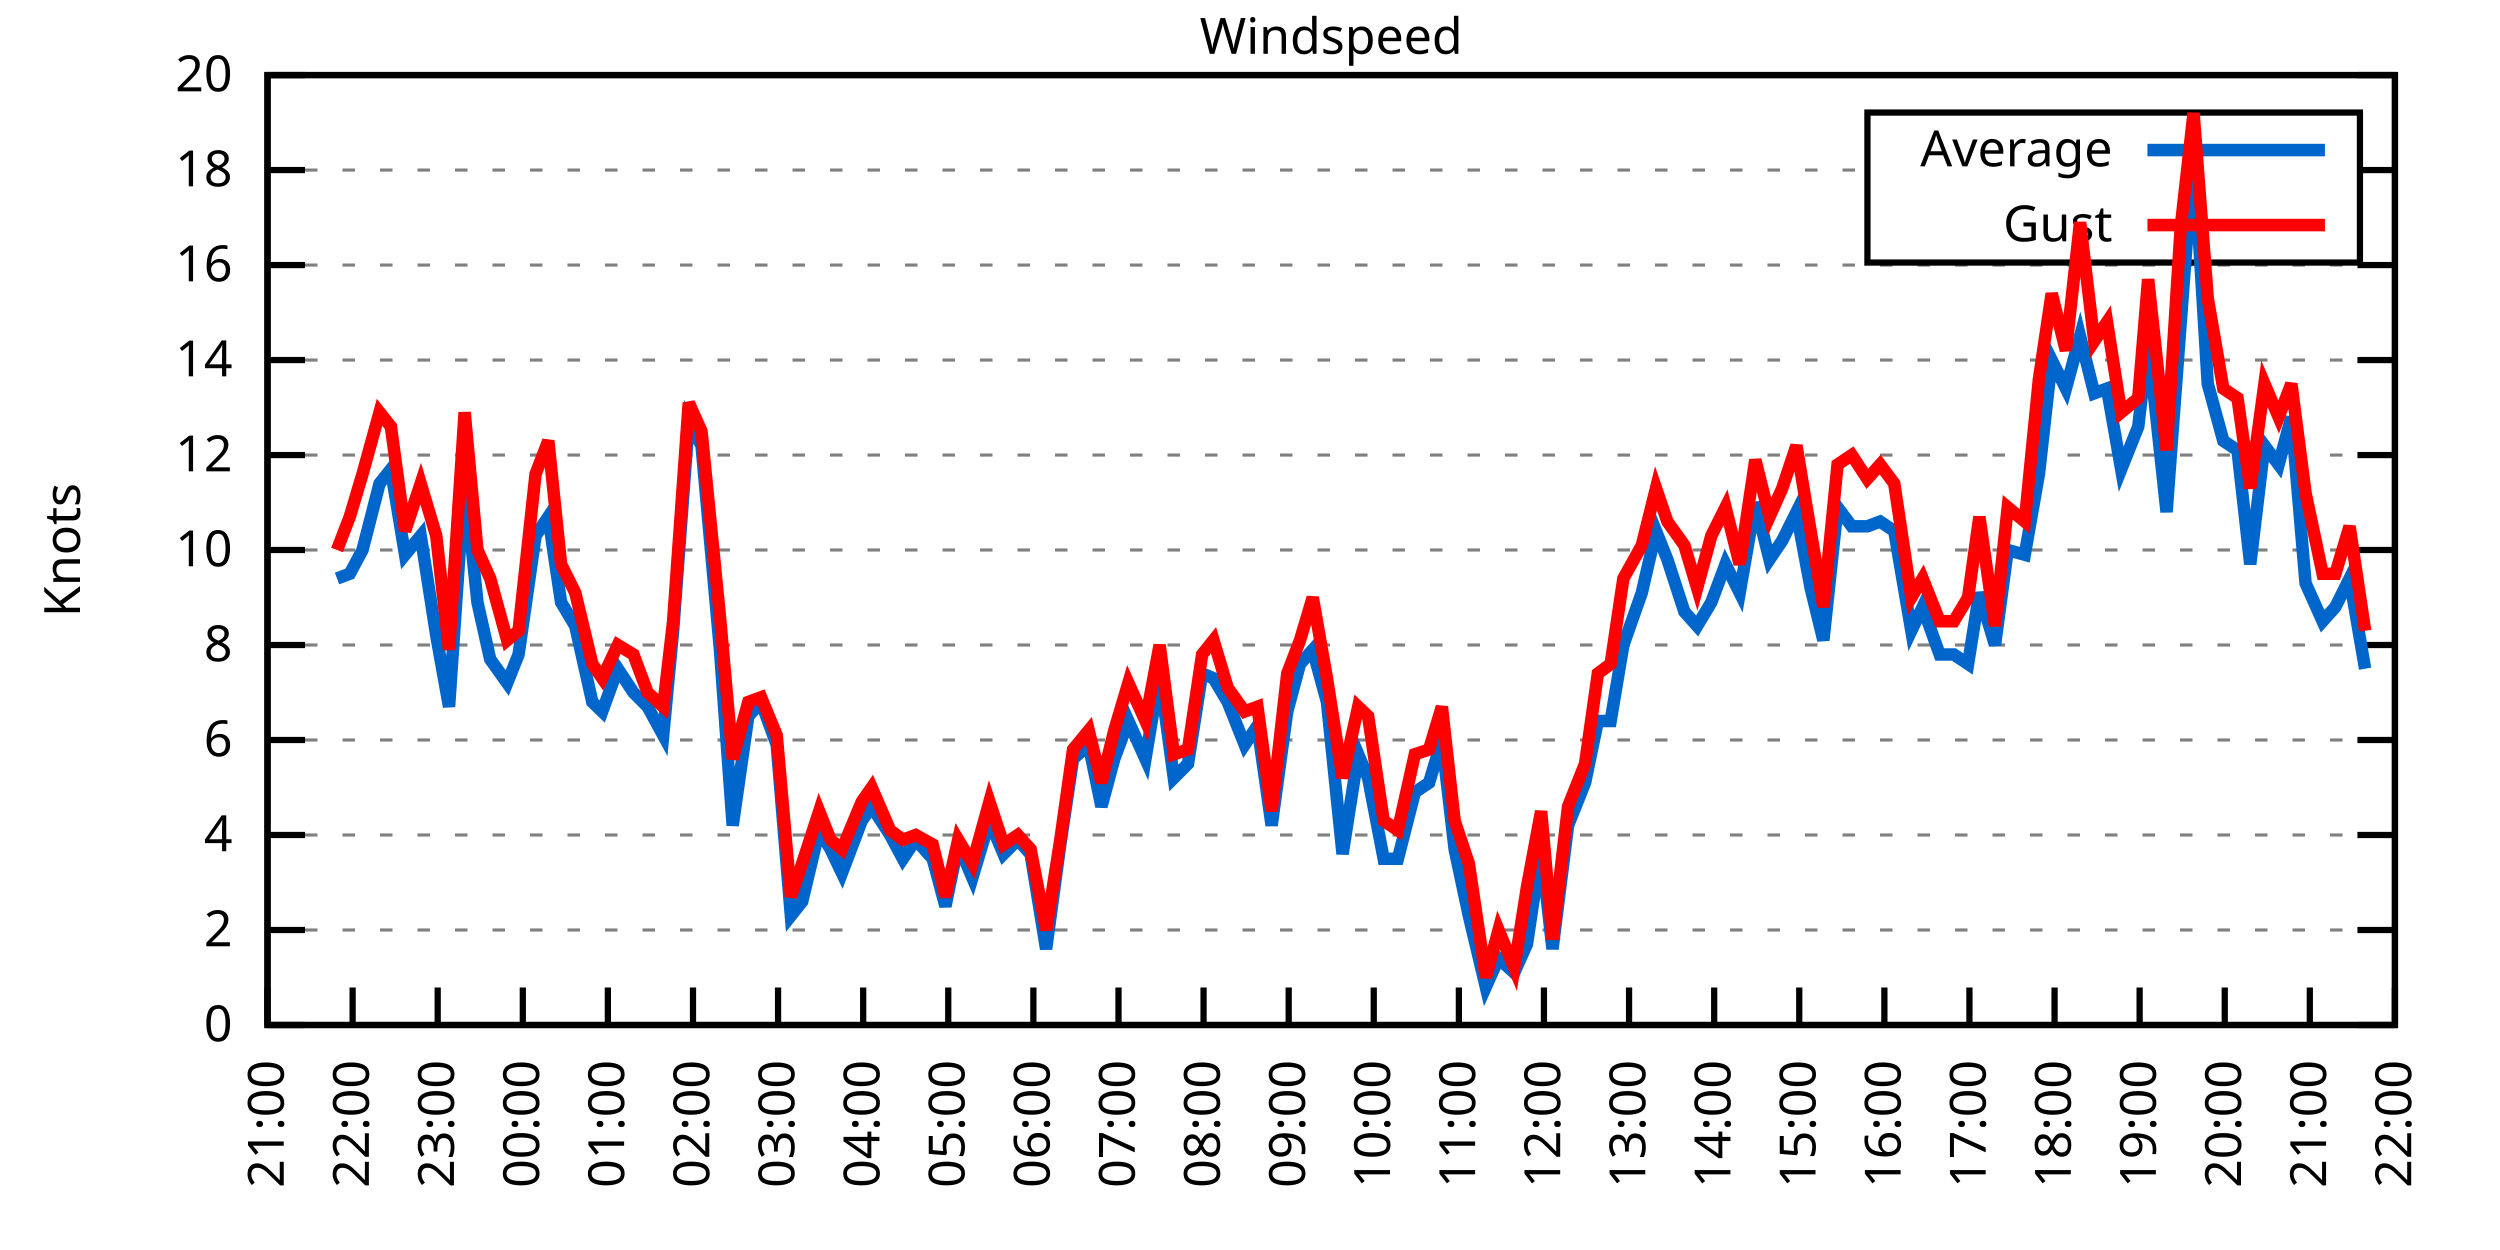
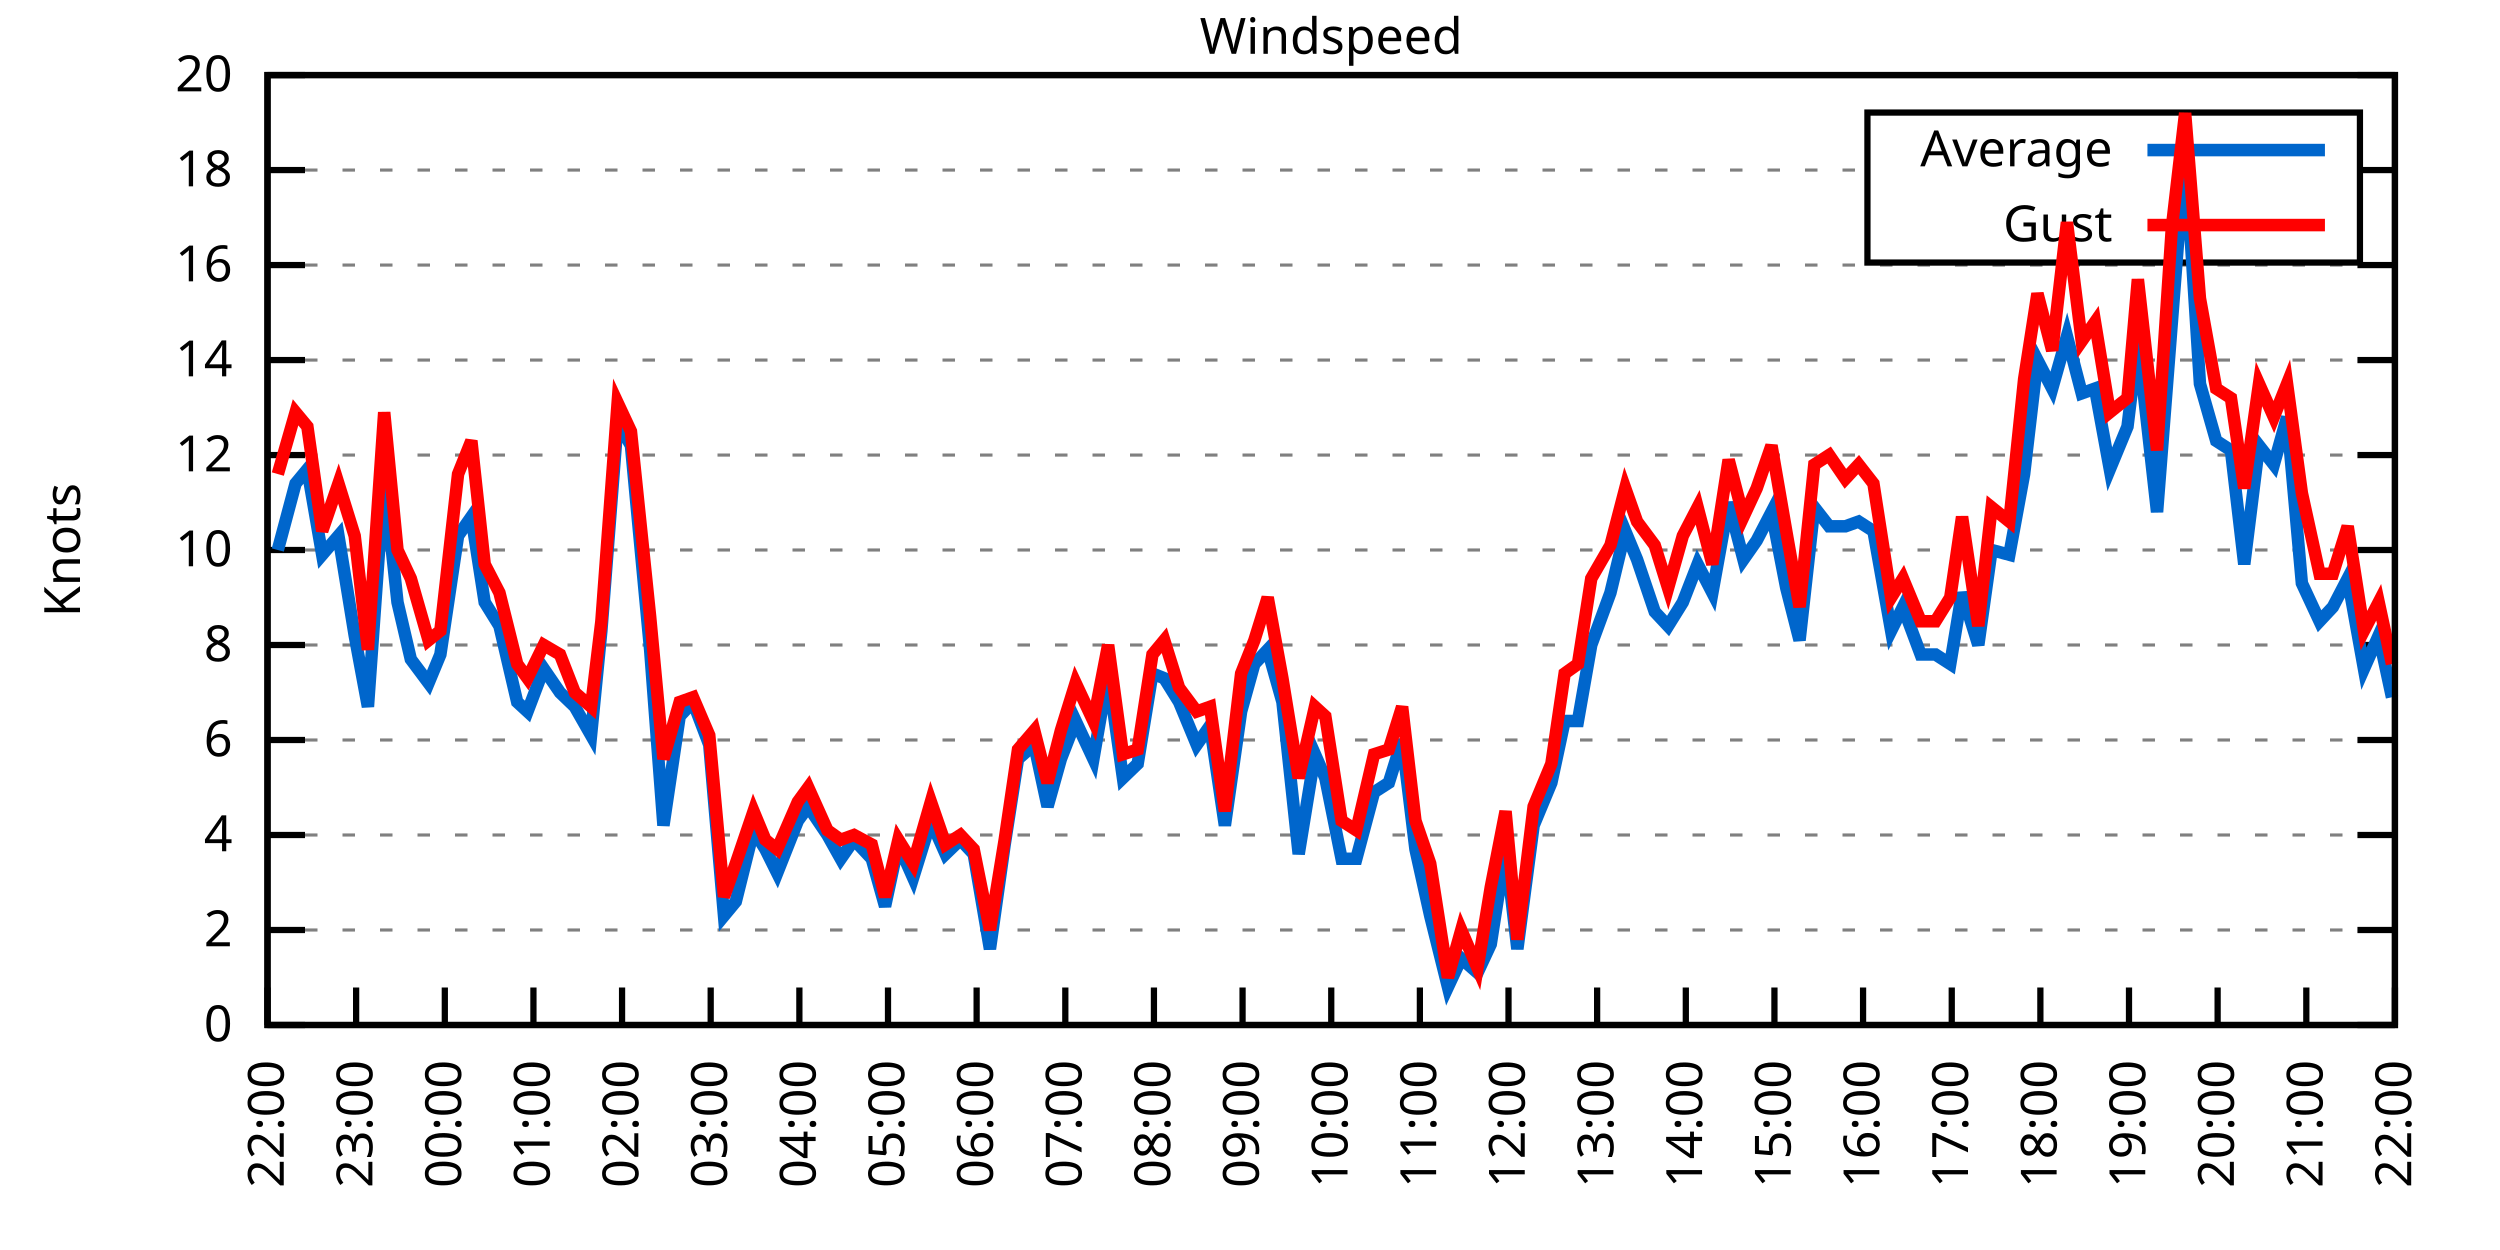
<svg xmlns="http://www.w3.org/2000/svg" xmlns:xlink="http://www.w3.org/1999/xlink" width="400" height="200" viewBox="0 0 400 200">
  <g id="gnuplot_canvas">
    <rect x="0" y="0" width="400" height="200" fill="none" />
    <defs>
      <circle id="gpDot" r="0.5" stroke-width="0.5" stroke="currentColor" />
      <path id="gpPt0" stroke-width="0.333" stroke="currentColor" d="M-1,0 h2 M0,-1 v2" />
      <path id="gpPt1" stroke-width="0.333" stroke="currentColor" d="M-1,-1 L1,1 M1,-1 L-1,1" />
      <path id="gpPt2" stroke-width="0.333" stroke="currentColor" d="M-1,0 L1,0 M0,-1 L0,1 M-1,-1 L1,1 M-1,1 L1,-1" />
      <rect id="gpPt3" stroke-width="0.333" stroke="currentColor" x="-1" y="-1" width="2" height="2" />
      <rect id="gpPt4" stroke-width="0.333" stroke="currentColor" fill="currentColor" x="-1" y="-1" width="2" height="2" />
      <circle id="gpPt5" stroke-width="0.333" stroke="currentColor" cx="0" cy="0" r="1" />
      <use xlink:href="#gpPt5" id="gpPt6" fill="currentColor" stroke="none" />
      <path id="gpPt7" stroke-width="0.333" stroke="currentColor" d="M0,-1.33 L-1.33,0.67 L1.33,0.67 z" />
      <use xlink:href="#gpPt7" id="gpPt8" fill="currentColor" stroke="none" />
      <use xlink:href="#gpPt7" id="gpPt9" stroke="currentColor" transform="rotate(180)" />
      <use xlink:href="#gpPt9" id="gpPt10" fill="currentColor" stroke="none" />
      <use xlink:href="#gpPt3" id="gpPt11" stroke="currentColor" transform="rotate(45)" />
      <use xlink:href="#gpPt11" id="gpPt12" fill="currentColor" stroke="none" />
      <path id="gpPt13" stroke-width="0.333" stroke="currentColor" d="M0,1.330 L1.265,0.411 L0.782,-1.067 L-0.782,-1.076 L-1.265,0.411 z" />
      <use xlink:href="#gpPt13" id="gpPt14" fill="currentColor" stroke="none" />
      <filter id="textbox" filterUnits="objectBoundingBox" x="0" y="0" height="1" width="1">
        <feFlood flood-color="white" flood-opacity="1" result="bgnd" />
        <feComposite in="SourceGraphic" in2="bgnd" operator="atop" />
      </filter>
      <filter id="greybox" filterUnits="objectBoundingBox" x="0" y="0" height="1" width="1">
        <feFlood flood-color="lightgrey" flood-opacity="1" result="grey" />
        <feComposite in="SourceGraphic" in2="grey" operator="atop" />
      </filter>
    </defs>
    <g fill="none" color="white" stroke="currentColor" stroke-width="1.00" stroke-linecap="butt" stroke-linejoin="miter">
</g>
    <g fill="none" color="black" stroke="currentColor" stroke-width="1.00" stroke-linecap="butt" stroke-linejoin="miter">
      <g stroke="none" shape-rendering="crispEdges">
        <polygon fill="rgb(255, 255, 255)" points="42.80,164.00 383.18,164.00 383.18,12.02 42.80,12.02 " />
      </g>
    </g>
    <g fill="none" color="black" stroke="currentColor" stroke-width="1.00" stroke-linecap="butt" stroke-linejoin="miter">
</g>
    <g fill="none" color="black" stroke="black" stroke-width="0.50" stroke-linecap="butt" stroke-linejoin="miter">
</g>
    <g fill="none" color="gray" stroke="currentColor" stroke-width="0.50" stroke-linecap="butt" stroke-linejoin="miter">
      <path stroke="gray" stroke-dasharray="2,4" class="gridline" d="M42.80,164.00 L383.19,164.00  " />
    </g>
    <g fill="none" color="gray" stroke="gray" stroke-width="1.00" stroke-linecap="butt" stroke-linejoin="miter">
</g>
    <g fill="none" color="black" stroke="currentColor" stroke-width="1.00" stroke-linecap="butt" stroke-linejoin="miter">
      <path stroke="black" d="M42.80,164.00 L48.80,164.00 M383.19,164.00 L377.19,164.00  " />
      <g transform="translate(37.20,166.60)" stroke="none" fill="black" font-family="Sans" font-size="8.00" text-anchor="end">
        <text>
          <tspan font-family="Sans"> 0</tspan>
        </text>
      </g>
    </g>
    <g fill="none" color="black" stroke="currentColor" stroke-width="1.00" stroke-linecap="butt" stroke-linejoin="miter">
</g>
    <g fill="none" color="black" stroke="black" stroke-width="0.50" stroke-linecap="butt" stroke-linejoin="miter">
</g>
    <g fill="none" color="gray" stroke="currentColor" stroke-width="0.50" stroke-linecap="butt" stroke-linejoin="miter">
      <path stroke="gray" stroke-dasharray="2,4" class="gridline" d="M42.80,148.80 L383.19,148.80  " />
    </g>
    <g fill="none" color="gray" stroke="gray" stroke-width="1.00" stroke-linecap="butt" stroke-linejoin="miter">
</g>
    <g fill="none" color="black" stroke="currentColor" stroke-width="1.00" stroke-linecap="butt" stroke-linejoin="miter">
      <path stroke="black" d="M42.80,148.80 L48.80,148.80 M383.19,148.80 L377.19,148.80  " />
      <g transform="translate(37.20,151.40)" stroke="none" fill="black" font-family="Sans" font-size="8.00" text-anchor="end">
        <text>
          <tspan font-family="Sans"> 2</tspan>
        </text>
      </g>
    </g>
    <g fill="none" color="black" stroke="currentColor" stroke-width="1.00" stroke-linecap="butt" stroke-linejoin="miter">
</g>
    <g fill="none" color="black" stroke="black" stroke-width="0.50" stroke-linecap="butt" stroke-linejoin="miter">
</g>
    <g fill="none" color="gray" stroke="currentColor" stroke-width="0.50" stroke-linecap="butt" stroke-linejoin="miter">
      <path stroke="gray" stroke-dasharray="2,4" class="gridline" d="M42.80,133.60 L383.19,133.60  " />
    </g>
    <g fill="none" color="gray" stroke="gray" stroke-width="1.00" stroke-linecap="butt" stroke-linejoin="miter">
</g>
    <g fill="none" color="black" stroke="currentColor" stroke-width="1.00" stroke-linecap="butt" stroke-linejoin="miter">
      <path stroke="black" d="M42.80,133.60 L48.80,133.60 M383.19,133.60 L377.19,133.60  " />
      <g transform="translate(37.20,136.20)" stroke="none" fill="black" font-family="Sans" font-size="8.00" text-anchor="end">
        <text>
          <tspan font-family="Sans"> 4</tspan>
        </text>
      </g>
    </g>
    <g fill="none" color="black" stroke="currentColor" stroke-width="1.00" stroke-linecap="butt" stroke-linejoin="miter">
</g>
    <g fill="none" color="black" stroke="black" stroke-width="0.50" stroke-linecap="butt" stroke-linejoin="miter">
</g>
    <g fill="none" color="gray" stroke="currentColor" stroke-width="0.50" stroke-linecap="butt" stroke-linejoin="miter">
      <path stroke="gray" stroke-dasharray="2,4" class="gridline" d="M42.80,118.40 L383.19,118.40  " />
    </g>
    <g fill="none" color="gray" stroke="gray" stroke-width="1.00" stroke-linecap="butt" stroke-linejoin="miter">
</g>
    <g fill="none" color="black" stroke="currentColor" stroke-width="1.00" stroke-linecap="butt" stroke-linejoin="miter">
      <path stroke="black" d="M42.80,118.40 L48.80,118.40 M383.19,118.40 L377.19,118.40  " />
      <g transform="translate(37.20,121.00)" stroke="none" fill="black" font-family="Sans" font-size="8.00" text-anchor="end">
        <text>
          <tspan font-family="Sans"> 6</tspan>
        </text>
      </g>
    </g>
    <g fill="none" color="black" stroke="currentColor" stroke-width="1.00" stroke-linecap="butt" stroke-linejoin="miter">
</g>
    <g fill="none" color="black" stroke="black" stroke-width="0.50" stroke-linecap="butt" stroke-linejoin="miter">
</g>
    <g fill="none" color="gray" stroke="currentColor" stroke-width="0.50" stroke-linecap="butt" stroke-linejoin="miter">
      <path stroke="gray" stroke-dasharray="2,4" class="gridline" d="M42.80,103.20 L383.19,103.20  " />
    </g>
    <g fill="none" color="gray" stroke="gray" stroke-width="1.00" stroke-linecap="butt" stroke-linejoin="miter">
</g>
    <g fill="none" color="black" stroke="currentColor" stroke-width="1.00" stroke-linecap="butt" stroke-linejoin="miter">
      <path stroke="black" d="M42.80,103.20 L48.80,103.20 M383.19,103.20 L377.19,103.20  " />
      <g transform="translate(37.20,105.80)" stroke="none" fill="black" font-family="Sans" font-size="8.00" text-anchor="end">
        <text>
          <tspan font-family="Sans"> 8</tspan>
        </text>
      </g>
    </g>
    <g fill="none" color="black" stroke="currentColor" stroke-width="1.00" stroke-linecap="butt" stroke-linejoin="miter">
</g>
    <g fill="none" color="black" stroke="black" stroke-width="0.50" stroke-linecap="butt" stroke-linejoin="miter">
</g>
    <g fill="none" color="gray" stroke="currentColor" stroke-width="0.50" stroke-linecap="butt" stroke-linejoin="miter">
      <path stroke="gray" stroke-dasharray="2,4" class="gridline" d="M42.80,88.00 L383.19,88.00  " />
    </g>
    <g fill="none" color="gray" stroke="gray" stroke-width="1.00" stroke-linecap="butt" stroke-linejoin="miter">
</g>
    <g fill="none" color="black" stroke="currentColor" stroke-width="1.00" stroke-linecap="butt" stroke-linejoin="miter">
      <path stroke="black" d="M42.80,88.00 L48.80,88.00 M383.19,88.00 L377.19,88.00  " />
      <g transform="translate(37.20,90.60)" stroke="none" fill="black" font-family="Sans" font-size="8.00" text-anchor="end">
        <text>
          <tspan font-family="Sans"> 10</tspan>
        </text>
      </g>
    </g>
    <g fill="none" color="black" stroke="currentColor" stroke-width="1.00" stroke-linecap="butt" stroke-linejoin="miter">
</g>
    <g fill="none" color="black" stroke="black" stroke-width="0.50" stroke-linecap="butt" stroke-linejoin="miter">
</g>
    <g fill="none" color="gray" stroke="currentColor" stroke-width="0.50" stroke-linecap="butt" stroke-linejoin="miter">
      <path stroke="gray" stroke-dasharray="2,4" class="gridline" d="M42.80,72.81 L383.19,72.81  " />
    </g>
    <g fill="none" color="gray" stroke="gray" stroke-width="1.00" stroke-linecap="butt" stroke-linejoin="miter">
</g>
    <g fill="none" color="black" stroke="currentColor" stroke-width="1.00" stroke-linecap="butt" stroke-linejoin="miter">
      <path stroke="black" d="M42.80,72.81 L48.80,72.81 M383.19,72.81 L377.19,72.81  " />
      <g transform="translate(37.20,75.41)" stroke="none" fill="black" font-family="Sans" font-size="8.00" text-anchor="end">
        <text>
          <tspan font-family="Sans"> 12</tspan>
        </text>
      </g>
    </g>
    <g fill="none" color="black" stroke="currentColor" stroke-width="1.00" stroke-linecap="butt" stroke-linejoin="miter">
</g>
    <g fill="none" color="black" stroke="black" stroke-width="0.50" stroke-linecap="butt" stroke-linejoin="miter">
</g>
    <g fill="none" color="gray" stroke="currentColor" stroke-width="0.50" stroke-linecap="butt" stroke-linejoin="miter">
      <path stroke="gray" stroke-dasharray="2,4" class="gridline" d="M42.80,57.61 L383.19,57.61  " />
    </g>
    <g fill="none" color="gray" stroke="gray" stroke-width="1.00" stroke-linecap="butt" stroke-linejoin="miter">
</g>
    <g fill="none" color="black" stroke="currentColor" stroke-width="1.00" stroke-linecap="butt" stroke-linejoin="miter">
      <path stroke="black" d="M42.80,57.61 L48.80,57.61 M383.19,57.61 L377.19,57.61  " />
      <g transform="translate(37.20,60.21)" stroke="none" fill="black" font-family="Sans" font-size="8.00" text-anchor="end">
        <text>
          <tspan font-family="Sans"> 14</tspan>
        </text>
      </g>
    </g>
    <g fill="none" color="black" stroke="currentColor" stroke-width="1.00" stroke-linecap="butt" stroke-linejoin="miter">
</g>
    <g fill="none" color="black" stroke="black" stroke-width="0.50" stroke-linecap="butt" stroke-linejoin="miter">
</g>
    <g fill="none" color="gray" stroke="currentColor" stroke-width="0.50" stroke-linecap="butt" stroke-linejoin="miter">
      <path stroke="gray" stroke-dasharray="2,4" class="gridline" d="M42.80,42.41 L383.19,42.41  " />
    </g>
    <g fill="none" color="gray" stroke="gray" stroke-width="1.00" stroke-linecap="butt" stroke-linejoin="miter">
</g>
    <g fill="none" color="black" stroke="currentColor" stroke-width="1.00" stroke-linecap="butt" stroke-linejoin="miter">
      <path stroke="black" d="M42.80,42.41 L48.80,42.41 M383.19,42.41 L377.19,42.41  " />
      <g transform="translate(37.20,45.01)" stroke="none" fill="black" font-family="Sans" font-size="8.00" text-anchor="end">
        <text>
          <tspan font-family="Sans"> 16</tspan>
        </text>
      </g>
    </g>
    <g fill="none" color="black" stroke="currentColor" stroke-width="1.00" stroke-linecap="butt" stroke-linejoin="miter">
</g>
    <g fill="none" color="black" stroke="black" stroke-width="0.50" stroke-linecap="butt" stroke-linejoin="miter">
</g>
    <g fill="none" color="gray" stroke="currentColor" stroke-width="0.50" stroke-linecap="butt" stroke-linejoin="miter">
      <path stroke="gray" stroke-dasharray="2,4" class="gridline" d="M42.80,27.21 L298.79,27.21 M377.59,27.21 L383.19,27.21  " />
    </g>
    <g fill="none" color="gray" stroke="gray" stroke-width="1.00" stroke-linecap="butt" stroke-linejoin="miter">
</g>
    <g fill="none" color="black" stroke="currentColor" stroke-width="1.00" stroke-linecap="butt" stroke-linejoin="miter">
      <path stroke="black" d="M42.80,27.21 L48.80,27.21 M383.19,27.21 L377.19,27.21  " />
      <g transform="translate(37.20,29.81)" stroke="none" fill="black" font-family="Sans" font-size="8.00" text-anchor="end">
        <text>
          <tspan font-family="Sans"> 18</tspan>
        </text>
      </g>
    </g>
    <g fill="none" color="black" stroke="currentColor" stroke-width="1.00" stroke-linecap="butt" stroke-linejoin="miter">
</g>
    <g fill="none" color="black" stroke="black" stroke-width="0.50" stroke-linecap="butt" stroke-linejoin="miter">
</g>
    <g fill="none" color="gray" stroke="currentColor" stroke-width="0.50" stroke-linecap="butt" stroke-linejoin="miter">
      <path stroke="gray" stroke-dasharray="2,4" class="gridline" d="M42.80,12.01 L383.19,12.01  " />
    </g>
    <g fill="none" color="gray" stroke="gray" stroke-width="1.00" stroke-linecap="butt" stroke-linejoin="miter">
</g>
    <g fill="none" color="black" stroke="currentColor" stroke-width="1.00" stroke-linecap="butt" stroke-linejoin="miter">
      <path stroke="black" d="M42.80,12.01 L48.80,12.01 M383.19,12.01 L377.19,12.01  " />
      <g transform="translate(37.20,14.61)" stroke="none" fill="black" font-family="Sans" font-size="8.00" text-anchor="end">
        <text>
          <tspan font-family="Sans"> 20</tspan>
        </text>
      </g>
    </g>
    <g fill="none" color="black" stroke="currentColor" stroke-width="1.00" stroke-linecap="butt" stroke-linejoin="miter">
      <path stroke="black" d="M42.80,164.00 L42.80,158.00  " />
      <g transform="translate(45.40,169.60) rotate(270.00)" stroke="none" fill="black" font-family="Sans" font-size="8.00" text-anchor="end">
        <text>
-           <tspan font-family="Sans">21:00</tspan>
-         </text>
-       </g>
-     </g>
-     <g fill="none" color="black" stroke="currentColor" stroke-width="1.00" stroke-linecap="butt" stroke-linejoin="miter">
-       <path stroke="black" d="M56.42,164.00 L56.42,158.00  " />
-       <g transform="translate(59.02,169.60) rotate(270.00)" stroke="none" fill="black" font-family="Sans" font-size="8.00" text-anchor="end">
-         <text>
          <tspan font-family="Sans">22:00</tspan>
        </text>
      </g>
    </g>
    <g fill="none" color="black" stroke="currentColor" stroke-width="1.00" stroke-linecap="butt" stroke-linejoin="miter">
-       <path stroke="black" d="M70.03,164.00 L70.03,158.00  " />
-       <g transform="translate(72.63,169.60) rotate(270.00)" stroke="none" fill="black" font-family="Sans" font-size="8.00" text-anchor="end">
+       <path stroke="black" d="M56.98,164.00 L56.98,158.00  " />
+       <g transform="translate(59.58,169.60) rotate(270.00)" stroke="none" fill="black" font-family="Sans" font-size="8.00" text-anchor="end">
        <text>
          <tspan font-family="Sans">23:00</tspan>
        </text>
      </g>
    </g>
    <g fill="none" color="black" stroke="currentColor" stroke-width="1.00" stroke-linecap="butt" stroke-linejoin="miter">
-       <path stroke="black" d="M83.65,164.00 L83.65,158.00  " />
-       <g transform="translate(86.25,169.60) rotate(270.00)" stroke="none" fill="black" font-family="Sans" font-size="8.00" text-anchor="end">
+       <path stroke="black" d="M71.17,164.00 L71.17,158.00  " />
+       <g transform="translate(73.77,169.60) rotate(270.00)" stroke="none" fill="black" font-family="Sans" font-size="8.00" text-anchor="end">
        <text>
          <tspan font-family="Sans">00:00</tspan>
        </text>
      </g>
    </g>
    <g fill="none" color="black" stroke="currentColor" stroke-width="1.00" stroke-linecap="butt" stroke-linejoin="miter">
-       <path stroke="black" d="M97.26,164.00 L97.26,158.00  " />
-       <g transform="translate(99.86,169.60) rotate(270.00)" stroke="none" fill="black" font-family="Sans" font-size="8.00" text-anchor="end">
+       <path stroke="black" d="M85.35,164.00 L85.35,158.00  " />
+       <g transform="translate(87.95,169.60) rotate(270.00)" stroke="none" fill="black" font-family="Sans" font-size="8.00" text-anchor="end">
        <text>
          <tspan font-family="Sans">01:00</tspan>
        </text>
      </g>
    </g>
    <g fill="none" color="black" stroke="currentColor" stroke-width="1.00" stroke-linecap="butt" stroke-linejoin="miter">
-       <path stroke="black" d="M110.88,164.00 L110.88,158.00  " />
-       <g transform="translate(113.48,169.60) rotate(270.00)" stroke="none" fill="black" font-family="Sans" font-size="8.00" text-anchor="end">
+       <path stroke="black" d="M99.53,164.00 L99.53,158.00  " />
+       <g transform="translate(102.13,169.60) rotate(270.00)" stroke="none" fill="black" font-family="Sans" font-size="8.00" text-anchor="end">
        <text>
          <tspan font-family="Sans">02:00</tspan>
        </text>
      </g>
    </g>
    <g fill="none" color="black" stroke="currentColor" stroke-width="1.00" stroke-linecap="butt" stroke-linejoin="miter">
-       <path stroke="black" d="M124.49,164.00 L124.49,158.00  " />
-       <g transform="translate(127.09,169.60) rotate(270.00)" stroke="none" fill="black" font-family="Sans" font-size="8.00" text-anchor="end">
+       <path stroke="black" d="M113.71,164.00 L113.71,158.00  " />
+       <g transform="translate(116.31,169.60) rotate(270.00)" stroke="none" fill="black" font-family="Sans" font-size="8.00" text-anchor="end">
        <text>
          <tspan font-family="Sans">03:00</tspan>
        </text>
      </g>
    </g>
    <g fill="none" color="black" stroke="currentColor" stroke-width="1.00" stroke-linecap="butt" stroke-linejoin="miter">
-       <path stroke="black" d="M138.11,164.00 L138.11,158.00  " />
-       <g transform="translate(140.71,169.60) rotate(270.00)" stroke="none" fill="black" font-family="Sans" font-size="8.00" text-anchor="end">
+       <path stroke="black" d="M127.90,164.00 L127.90,158.00  " />
+       <g transform="translate(130.50,169.60) rotate(270.00)" stroke="none" fill="black" font-family="Sans" font-size="8.00" text-anchor="end">
        <text>
          <tspan font-family="Sans">04:00</tspan>
        </text>
      </g>
    </g>
    <g fill="none" color="black" stroke="currentColor" stroke-width="1.00" stroke-linecap="butt" stroke-linejoin="miter">
-       <path stroke="black" d="M151.72,164.00 L151.72,158.00  " />
-       <g transform="translate(154.32,169.60) rotate(270.00)" stroke="none" fill="black" font-family="Sans" font-size="8.00" text-anchor="end">
+       <path stroke="black" d="M142.08,164.00 L142.08,158.00  " />
+       <g transform="translate(144.68,169.60) rotate(270.00)" stroke="none" fill="black" font-family="Sans" font-size="8.00" text-anchor="end">
        <text>
          <tspan font-family="Sans">05:00</tspan>
        </text>
      </g>
    </g>
    <g fill="none" color="black" stroke="currentColor" stroke-width="1.00" stroke-linecap="butt" stroke-linejoin="miter">
-       <path stroke="black" d="M165.34,164.00 L165.34,158.00  " />
-       <g transform="translate(167.94,169.60) rotate(270.00)" stroke="none" fill="black" font-family="Sans" font-size="8.00" text-anchor="end">
+       <path stroke="black" d="M156.26,164.00 L156.26,158.00  " />
+       <g transform="translate(158.86,169.60) rotate(270.00)" stroke="none" fill="black" font-family="Sans" font-size="8.00" text-anchor="end">
        <text>
          <tspan font-family="Sans">06:00</tspan>
        </text>
      </g>
    </g>
    <g fill="none" color="black" stroke="currentColor" stroke-width="1.00" stroke-linecap="butt" stroke-linejoin="miter">
-       <path stroke="black" d="M178.96,164.00 L178.96,158.00  " />
-       <g transform="translate(181.56,169.60) rotate(270.00)" stroke="none" fill="black" font-family="Sans" font-size="8.00" text-anchor="end">
+       <path stroke="black" d="M170.45,164.00 L170.45,158.00  " />
+       <g transform="translate(173.05,169.60) rotate(270.00)" stroke="none" fill="black" font-family="Sans" font-size="8.00" text-anchor="end">
        <text>
          <tspan font-family="Sans">07:00</tspan>
        </text>
      </g>
    </g>
    <g fill="none" color="black" stroke="currentColor" stroke-width="1.00" stroke-linecap="butt" stroke-linejoin="miter">
-       <path stroke="black" d="M192.57,164.00 L192.57,158.00  " />
-       <g transform="translate(195.17,169.60) rotate(270.00)" stroke="none" fill="black" font-family="Sans" font-size="8.00" text-anchor="end">
+       <path stroke="black" d="M184.63,164.00 L184.63,158.00  " />
+       <g transform="translate(187.23,169.60) rotate(270.00)" stroke="none" fill="black" font-family="Sans" font-size="8.00" text-anchor="end">
        <text>
          <tspan font-family="Sans">08:00</tspan>
        </text>
      </g>
    </g>
    <g fill="none" color="black" stroke="currentColor" stroke-width="1.00" stroke-linecap="butt" stroke-linejoin="miter">
-       <path stroke="black" d="M206.19,164.00 L206.19,158.00  " />
-       <g transform="translate(208.79,169.60) rotate(270.00)" stroke="none" fill="black" font-family="Sans" font-size="8.00" text-anchor="end">
+       <path stroke="black" d="M198.81,164.00 L198.81,158.00  " />
+       <g transform="translate(201.41,169.60) rotate(270.00)" stroke="none" fill="black" font-family="Sans" font-size="8.00" text-anchor="end">
        <text>
          <tspan font-family="Sans">09:00</tspan>
        </text>
      </g>
    </g>
    <g fill="none" color="black" stroke="currentColor" stroke-width="1.00" stroke-linecap="butt" stroke-linejoin="miter">
-       <path stroke="black" d="M219.80,164.00 L219.80,158.00  " />
-       <g transform="translate(222.40,169.60) rotate(270.00)" stroke="none" fill="black" font-family="Sans" font-size="8.00" text-anchor="end">
+       <path stroke="black" d="M213.00,164.00 L213.00,158.00  " />
+       <g transform="translate(215.60,169.60) rotate(270.00)" stroke="none" fill="black" font-family="Sans" font-size="8.00" text-anchor="end">
        <text>
          <tspan font-family="Sans">10:00</tspan>
        </text>
      </g>
    </g>
    <g fill="none" color="black" stroke="currentColor" stroke-width="1.00" stroke-linecap="butt" stroke-linejoin="miter">
-       <path stroke="black" d="M233.42,164.00 L233.42,158.00  " />
-       <g transform="translate(236.02,169.60) rotate(270.00)" stroke="none" fill="black" font-family="Sans" font-size="8.00" text-anchor="end">
+       <path stroke="black" d="M227.18,164.00 L227.18,158.00  " />
+       <g transform="translate(229.78,169.60) rotate(270.00)" stroke="none" fill="black" font-family="Sans" font-size="8.00" text-anchor="end">
        <text>
          <tspan font-family="Sans">11:00</tspan>
        </text>
      </g>
    </g>
    <g fill="none" color="black" stroke="currentColor" stroke-width="1.00" stroke-linecap="butt" stroke-linejoin="miter">
-       <path stroke="black" d="M247.03,164.00 L247.03,158.00  " />
-       <g transform="translate(249.63,169.60) rotate(270.00)" stroke="none" fill="black" font-family="Sans" font-size="8.00" text-anchor="end">
+       <path stroke="black" d="M241.36,164.00 L241.36,158.00  " />
+       <g transform="translate(243.96,169.60) rotate(270.00)" stroke="none" fill="black" font-family="Sans" font-size="8.00" text-anchor="end">
        <text>
          <tspan font-family="Sans">12:00</tspan>
        </text>
      </g>
    </g>
    <g fill="none" color="black" stroke="currentColor" stroke-width="1.00" stroke-linecap="butt" stroke-linejoin="miter">
-       <path stroke="black" d="M260.65,164.00 L260.65,158.00  " />
-       <g transform="translate(263.25,169.60) rotate(270.00)" stroke="none" fill="black" font-family="Sans" font-size="8.00" text-anchor="end">
+       <path stroke="black" d="M255.54,164.00 L255.54,158.00  " />
+       <g transform="translate(258.14,169.60) rotate(270.00)" stroke="none" fill="black" font-family="Sans" font-size="8.00" text-anchor="end">
        <text>
          <tspan font-family="Sans">13:00</tspan>
        </text>
      </g>
    </g>
    <g fill="none" color="black" stroke="currentColor" stroke-width="1.00" stroke-linecap="butt" stroke-linejoin="miter">
-       <path stroke="black" d="M274.27,164.00 L274.27,158.00  " />
-       <g transform="translate(276.87,169.60) rotate(270.00)" stroke="none" fill="black" font-family="Sans" font-size="8.00" text-anchor="end">
+       <path stroke="black" d="M269.73,164.00 L269.73,158.00  " />
+       <g transform="translate(272.33,169.60) rotate(270.00)" stroke="none" fill="black" font-family="Sans" font-size="8.00" text-anchor="end">
        <text>
          <tspan font-family="Sans">14:00</tspan>
        </text>
      </g>
    </g>
    <g fill="none" color="black" stroke="currentColor" stroke-width="1.00" stroke-linecap="butt" stroke-linejoin="miter">
-       <path stroke="black" d="M287.88,164.00 L287.88,158.00  " />
-       <g transform="translate(290.48,169.60) rotate(270.00)" stroke="none" fill="black" font-family="Sans" font-size="8.00" text-anchor="end">
+       <path stroke="black" d="M283.91,164.00 L283.91,158.00  " />
+       <g transform="translate(286.51,169.60) rotate(270.00)" stroke="none" fill="black" font-family="Sans" font-size="8.00" text-anchor="end">
        <text>
          <tspan font-family="Sans">15:00</tspan>
        </text>
      </g>
    </g>
    <g fill="none" color="black" stroke="currentColor" stroke-width="1.00" stroke-linecap="butt" stroke-linejoin="miter">
-       <path stroke="black" d="M301.50,164.00 L301.50,158.00  " />
-       <g transform="translate(304.10,169.60) rotate(270.00)" stroke="none" fill="black" font-family="Sans" font-size="8.00" text-anchor="end">
+       <path stroke="black" d="M298.09,164.00 L298.09,158.00  " />
+       <g transform="translate(300.69,169.60) rotate(270.00)" stroke="none" fill="black" font-family="Sans" font-size="8.00" text-anchor="end">
        <text>
          <tspan font-family="Sans">16:00</tspan>
        </text>
      </g>
    </g>
    <g fill="none" color="black" stroke="currentColor" stroke-width="1.00" stroke-linecap="butt" stroke-linejoin="miter">
-       <path stroke="black" d="M315.11,164.00 L315.11,158.00  " />
-       <g transform="translate(317.71,169.60) rotate(270.00)" stroke="none" fill="black" font-family="Sans" font-size="8.00" text-anchor="end">
+       <path stroke="black" d="M312.28,164.00 L312.28,158.00  " />
+       <g transform="translate(314.88,169.60) rotate(270.00)" stroke="none" fill="black" font-family="Sans" font-size="8.00" text-anchor="end">
        <text>
          <tspan font-family="Sans">17:00</tspan>
        </text>
      </g>
    </g>
    <g fill="none" color="black" stroke="currentColor" stroke-width="1.00" stroke-linecap="butt" stroke-linejoin="miter">
-       <path stroke="black" d="M328.73,164.00 L328.73,158.00  " />
-       <g transform="translate(331.33,169.60) rotate(270.00)" stroke="none" fill="black" font-family="Sans" font-size="8.00" text-anchor="end">
+       <path stroke="black" d="M326.46,164.00 L326.46,158.00  " />
+       <g transform="translate(329.06,169.60) rotate(270.00)" stroke="none" fill="black" font-family="Sans" font-size="8.00" text-anchor="end">
        <text>
          <tspan font-family="Sans">18:00</tspan>
        </text>
      </g>
    </g>
    <g fill="none" color="black" stroke="currentColor" stroke-width="1.00" stroke-linecap="butt" stroke-linejoin="miter">
-       <path stroke="black" d="M342.34,164.00 L342.34,158.00  " />
-       <g transform="translate(344.94,169.60) rotate(270.00)" stroke="none" fill="black" font-family="Sans" font-size="8.00" text-anchor="end">
+       <path stroke="black" d="M340.64,164.00 L340.64,158.00  " />
+       <g transform="translate(343.24,169.60) rotate(270.00)" stroke="none" fill="black" font-family="Sans" font-size="8.00" text-anchor="end">
        <text>
          <tspan font-family="Sans">19:00</tspan>
        </text>
      </g>
    </g>
    <g fill="none" color="black" stroke="currentColor" stroke-width="1.00" stroke-linecap="butt" stroke-linejoin="miter">
-       <path stroke="black" d="M355.96,164.00 L355.96,158.00  " />
-       <g transform="translate(358.56,169.60) rotate(270.00)" stroke="none" fill="black" font-family="Sans" font-size="8.00" text-anchor="end">
+       <path stroke="black" d="M354.82,164.00 L354.82,158.00  " />
+       <g transform="translate(357.42,169.60) rotate(270.00)" stroke="none" fill="black" font-family="Sans" font-size="8.00" text-anchor="end">
        <text>
          <tspan font-family="Sans">20:00</tspan>
        </text>
      </g>
    </g>
    <g fill="none" color="black" stroke="currentColor" stroke-width="1.00" stroke-linecap="butt" stroke-linejoin="miter">
-       <path stroke="black" d="M369.57,164.00 L369.57,158.00  " />
-       <g transform="translate(372.17,169.60) rotate(270.00)" stroke="none" fill="black" font-family="Sans" font-size="8.00" text-anchor="end">
+       <path stroke="black" d="M369.01,164.00 L369.01,158.00  " />
+       <g transform="translate(371.61,169.60) rotate(270.00)" stroke="none" fill="black" font-family="Sans" font-size="8.00" text-anchor="end">
        <text>
          <tspan font-family="Sans">21:00</tspan>
        </text>
      </g>
    </g>
    <g fill="none" color="black" stroke="currentColor" stroke-width="1.00" stroke-linecap="butt" stroke-linejoin="miter">
      <path stroke="black" d="M383.19,164.00 L383.19,158.00  " />
      <g transform="translate(385.79,169.60) rotate(270.00)" stroke="none" fill="black" font-family="Sans" font-size="8.00" text-anchor="end">
        <text>
          <tspan font-family="Sans">22:00</tspan>
        </text>
      </g>
    </g>
    <g fill="none" color="black" stroke="currentColor" stroke-width="1.00" stroke-linecap="butt" stroke-linejoin="miter">
</g>
    <g fill="none" color="black" stroke="currentColor" stroke-width="1.00" stroke-linecap="butt" stroke-linejoin="miter">
      <path stroke="black" d="M42.80,12.01 L42.80,164.00 L383.19,164.00 L383.19,12.01 L42.80,12.01 Z  " />
    </g>
    <g fill="none" color="black" stroke="currentColor" stroke-width="1.00" stroke-linecap="butt" stroke-linejoin="miter">
</g>
    <g fill="none" color="black" stroke="currentColor" stroke-width="1.00" stroke-linecap="butt" stroke-linejoin="miter">
      <path stroke="black" d="M298.79,42.01 L298.79,18.01 L377.59,18.01 L377.59,42.01 L298.79,42.01 Z  " />
    </g>
    <g id="Windspeed_plot_1">
      <g fill="none" color="white" stroke="black" stroke-width="2.00" stroke-linecap="butt" stroke-linejoin="miter">
</g>
      <g fill="none" color="black" stroke="currentColor" stroke-width="2.00" stroke-linecap="butt" stroke-linejoin="miter">
        <g transform="translate(337.99,26.61)" stroke="none" fill="black" font-family="Sans" font-size="8.00" text-anchor="end">
          <text>
            <tspan font-family="Sans">Average</tspan>
          </text>
        </g>
      </g>
      <g fill="none" color="black" stroke="currentColor" stroke-width="2.00" stroke-linecap="butt" stroke-linejoin="miter">
-         <path stroke="rgb(  0, 102, 204)" d="M343.59,24.01 L371.99,24.01 M53.92,92.56 L55.96,91.80 L58.00,88.00 L60.73,77.37 L62.54,75.09 L64.81,88.76   L67.31,85.73 L69.80,101.68 L71.85,113.08 L74.34,76.61 L76.39,96.36 L78.43,105.48 L81.15,109.28 L82.97,104.72   L85.69,85.73 L87.73,82.69 L89.77,96.36 L92.04,100.16 L94.77,112.32 L96.35,113.84 L98.85,107.00 L101.35,110.80   L103.62,113.08 L106.11,117.64 L107.70,100.92 L110.20,67.49 L112.24,71.29 L115.19,103.96 L117.23,132.08 L119.73,114.60   L121.77,112.32 L124.27,119.16 L126.54,146.52 L128.35,144.24 L131.07,132.84 L132.89,135.88 L134.71,139.68 L137.88,131.32   L139.47,129.04 L142.42,133.60 L144.46,137.40 L146.51,134.36 L149.23,137.40 L151.27,145.00 L153.31,135.12 L155.58,140.44   L158.31,131.32 L160.57,136.64 L162.84,134.36 L164.89,136.64 L167.38,151.84 L169.65,135.12 L171.69,121.44 L174.19,119.16   L176.23,129.04 L178.28,121.44 L180.54,115.36 L183.27,121.44 L185.54,107.76 L187.81,124.48 L190.08,122.20 L192.34,107.76   L194.16,108.52 L196.43,112.32 L199.15,119.16 L201.19,116.12 L203.46,132.08 L205.96,113.84 L208.00,106.24 L210.04,103.96   L212.31,112.32 L214.81,136.64 L217.31,120.68 L218.90,124.48 L221.39,137.40 L223.66,137.40 L226.38,126.76 L228.65,125.24   L230.70,118.40 L232.74,135.88 L235.01,146.52 L237.73,157.92 L239.77,153.36 L242.27,155.64 L244.31,151.08 L246.58,135.88   L248.40,151.84 L250.89,132.08 L253.61,125.24 L255.66,115.36 L257.70,115.36 L259.74,103.20 L262.69,94.84 L264.96,84.97   L266.78,89.52 L269.50,97.88 L271.54,100.16 L273.81,96.36 L276.08,90.28 L278.35,94.84 L280.85,80.41 L283.12,89.52   L285.16,86.49 L287.43,81.93 L289.70,94.08 L291.74,102.44 L294.01,81.17 L296.28,84.21 L298.77,84.21 L300.82,83.45   L303.08,84.97 L305.81,100.92 L307.62,97.12 L310.35,104.72 L312.62,104.72 L314.89,106.24 L316.70,94.84 L319.20,103.20   L321.24,88.00 L323.96,88.76 L326.23,75.85 L328.27,57.61 L330.54,62.17 L332.81,53.81 L335.08,62.93 L337.12,62.17   L339.39,75.09 L342.12,68.25 L343.70,54.57 L346.65,81.93 L348.92,51.53 L350.97,24.17 L353.24,61.41 L355.73,70.53   L358.00,72.05 L360.04,90.28 L362.31,71.29 L364.58,74.33 L366.62,66.73 L368.89,93.32 L371.62,99.40 L373.66,97.12   L375.93,92.56 L378.42,107.00  " />
+         <path stroke="rgb(  0, 102, 204)" d="M343.59,24.01 L371.99,24.01 M44.45,88.00 L47.29,77.37 L49.18,75.09 L51.55,88.76 L54.15,85.73 L56.75,101.68   L58.87,113.08 L61.47,76.61 L63.60,96.36 L65.73,105.48 L68.57,109.28 L70.46,104.72 L73.29,85.73 L75.42,82.69   L77.55,96.36 L79.91,100.16 L82.75,112.32 L84.40,113.84 L87.00,107.00 L89.60,110.80 L91.97,113.08 L94.57,117.64   L96.22,100.92 L98.82,67.49 L100.95,71.29 L104.02,103.96 L106.15,132.08 L108.75,114.60 L110.88,112.32 L113.48,119.16   L115.84,146.52 L117.73,144.24 L120.57,132.84 L122.46,135.88 L124.35,139.68 L127.66,131.32 L129.32,129.04 L132.39,133.60   L134.52,137.40 L136.64,134.36 L139.48,137.40 L141.61,145.00 L143.74,135.12 L146.10,140.44 L148.94,131.32 L151.30,136.64   L153.66,134.36 L155.79,136.64 L158.39,151.84 L160.75,135.12 L162.88,121.44 L165.48,119.16 L167.61,129.04 L169.74,121.44   L172.10,115.36 L174.94,121.44 L177.30,107.76 L179.67,124.48 L182.03,122.20 L184.39,107.76 L186.28,108.52 L188.65,112.32   L191.48,119.16 L193.61,116.12 L195.98,132.08 L198.58,113.84 L200.70,106.24 L202.83,103.96 L205.19,112.32 L207.79,136.64   L210.39,120.68 L212.05,124.48 L214.65,137.40 L217.01,137.40 L219.85,126.76 L222.21,125.24 L224.34,118.40 L226.47,135.88   L228.83,146.52 L231.67,157.92 L233.80,153.36 L236.40,155.64 L238.52,151.08 L240.89,135.88 L242.78,151.84 L245.38,132.08   L248.22,125.24 L250.34,115.36 L252.47,115.36 L254.60,103.20 L257.67,94.84 L260.04,84.97 L261.93,89.52 L264.76,97.88   L266.89,100.16 L269.25,96.36 L271.62,90.28 L273.98,94.84 L276.58,80.41 L278.95,89.52 L281.07,86.49 L283.44,81.93   L285.80,94.08 L287.93,102.44 L290.29,81.17 L292.66,84.21 L295.26,84.21 L297.38,83.45 L299.75,84.97 L302.58,100.92   L304.47,97.12 L307.31,104.72 L309.68,104.72 L312.04,106.24 L313.93,94.84 L316.53,103.20 L318.66,88.00 L321.49,88.76   L323.86,75.85 L325.99,57.61 L328.35,62.17 L330.71,53.81 L333.08,62.93 L335.20,62.17 L337.57,75.09 L340.40,68.25   L342.06,54.57 L345.13,81.93 L347.50,51.53 L349.62,24.17 L351.99,61.41 L354.59,70.53 L356.95,72.05 L359.08,90.28   L361.44,71.29 L363.81,74.33 L365.93,66.73 L368.30,93.32 L371.13,99.40 L373.26,97.12 L375.63,92.56 L378.23,107.00   L380.59,101.68 L382.72,111.56  " />
      </g>
    </g>
    <g id="Windspeed_plot_2">
      <g fill="none" color="black" stroke="currentColor" stroke-width="2.00" stroke-linecap="butt" stroke-linejoin="miter">
        <g transform="translate(337.99,38.61)" stroke="none" fill="black" font-family="Sans" font-size="8.00" text-anchor="end">
          <text>
            <tspan font-family="Sans">Gust</tspan>
          </text>
        </g>
      </g>
      <g fill="none" color="black" stroke="currentColor" stroke-width="2.00" stroke-linecap="butt" stroke-linejoin="miter">
-         <path stroke="rgb(255,   0,   0)" d="M343.59,36.01 L371.99,36.01 M53.92,88.00 L55.96,82.69 L58.00,75.85 L60.73,65.97 L62.54,68.25 L64.81,84.97   L67.31,77.37 L69.80,85.73 L71.85,103.96 L74.34,65.97 L76.39,88.00 L78.43,92.56 L81.15,102.44 L82.97,100.92   L85.69,75.85 L87.73,70.53 L89.77,90.28 L92.04,94.84 L94.77,106.24 L96.35,108.52 L98.85,103.20 L101.35,104.72   L103.62,110.80 L106.11,113.08 L107.70,99.40 L110.20,64.45 L112.24,69.01 L115.19,98.64 L117.23,121.44 L119.73,112.32   L121.77,111.56 L124.27,117.64 L126.54,143.48 L128.35,138.16 L131.07,129.80 L132.89,134.36 L134.71,135.88 L137.88,128.28   L139.47,126.00 L142.42,132.84 L144.46,134.36 L146.51,133.60 L149.23,135.12 L151.27,143.48 L153.31,134.36 L155.58,138.16   L158.31,128.28 L160.57,135.12 L162.84,133.60 L164.89,135.88 L167.38,148.80 L169.65,134.36 L171.69,119.92 L174.19,116.88   L176.23,125.24 L178.28,116.88 L180.54,109.28 L183.27,115.36 L185.54,103.20 L187.81,120.68 L190.08,119.92 L192.34,104.72   L194.16,102.44 L196.43,110.04 L199.15,113.84 L201.19,113.08 L203.46,129.80 L205.96,107.76 L208.00,102.44 L210.04,95.60   L212.31,108.52 L214.81,124.48 L217.31,113.08 L218.90,114.60 L221.39,131.32 L223.66,132.84 L226.38,120.68 L228.65,119.92   L230.70,113.08 L232.74,131.32 L235.01,138.16 L237.73,156.40 L239.77,148.80 L242.27,154.88 L244.31,141.96 L246.58,129.80   L248.40,150.32 L250.89,129.04 L253.61,122.20 L255.66,107.76 L257.70,106.24 L259.74,92.56 L262.69,87.25 L264.96,78.13   L266.78,83.45 L269.50,87.25 L271.54,94.08 L273.81,85.73 L276.08,81.17 L278.35,90.28 L280.85,73.57 L283.12,82.69   L285.16,78.13 L287.43,71.29 L289.70,84.97 L291.74,97.12 L294.01,74.33 L296.28,72.81 L298.77,76.61 L300.82,74.33   L303.08,77.37 L305.81,95.60 L307.62,92.56 L310.35,99.40 L312.62,99.40 L314.89,95.60 L316.70,82.69 L319.20,100.16   L321.24,81.17 L323.96,83.45 L326.23,60.65 L328.27,46.97 L330.54,56.09 L332.81,35.57 L335.08,54.57 L337.12,51.53   L339.39,65.97 L342.12,63.69 L343.70,44.69 L346.65,72.05 L348.92,36.33 L350.97,18.09 L353.24,47.73 L355.73,62.17   L358.00,63.69 L360.04,78.13 L362.31,61.41 L364.58,66.73 L366.62,61.41 L368.89,78.89 L371.62,91.80 L373.66,91.80   L375.93,84.21 L378.42,100.92  " />
+         <path stroke="rgb(255,   0,   0)" d="M343.59,36.01 L371.99,36.01 M44.45,75.85 L47.29,65.97 L49.18,68.25 L51.55,84.97 L54.15,77.37 L56.75,85.73   L58.87,103.96 L61.47,65.97 L63.60,88.00 L65.73,92.56 L68.57,102.44 L70.46,100.92 L73.29,75.85 L75.42,70.53   L77.55,90.28 L79.91,94.84 L82.75,106.24 L84.40,108.52 L87.00,103.20 L89.60,104.72 L91.97,110.80 L94.57,113.08   L96.22,99.40 L98.82,64.45 L100.95,69.01 L104.02,98.64 L106.15,121.44 L108.75,112.32 L110.88,111.56 L113.48,117.64   L115.84,143.48 L117.73,138.16 L120.57,129.80 L122.46,134.36 L124.35,135.88 L127.66,128.28 L129.32,126.00 L132.39,132.84   L134.52,134.36 L136.64,133.60 L139.48,135.12 L141.61,143.48 L143.74,134.36 L146.10,138.16 L148.94,128.28 L151.30,135.12   L153.66,133.60 L155.79,135.88 L158.39,148.80 L160.75,134.36 L162.88,119.92 L165.48,116.88 L167.61,125.24 L169.74,116.88   L172.10,109.28 L174.94,115.36 L177.30,103.20 L179.67,120.68 L182.03,119.92 L184.39,104.72 L186.28,102.44 L188.65,110.04   L191.48,113.84 L193.61,113.08 L195.98,129.80 L198.58,107.76 L200.70,102.44 L202.83,95.60 L205.19,108.52 L207.79,124.48   L210.39,113.08 L212.05,114.60 L214.65,131.32 L217.01,132.84 L219.85,120.68 L222.21,119.92 L224.34,113.08 L226.47,131.32   L228.83,138.16 L231.67,156.40 L233.80,148.80 L236.40,154.88 L238.52,141.96 L240.89,129.80 L242.78,150.32 L245.38,129.04   L248.22,122.20 L250.34,107.76 L252.47,106.24 L254.60,92.56 L257.67,87.25 L260.04,78.13 L261.93,83.45 L264.76,87.25   L266.89,94.08 L269.25,85.73 L271.62,81.17 L273.98,90.28 L276.58,73.57 L278.95,82.69 L281.07,78.13 L283.44,71.29   L285.80,84.97 L287.93,97.12 L290.29,74.33 L292.66,72.81 L295.26,76.61 L297.38,74.33 L299.75,77.37 L302.58,95.60   L304.47,92.56 L307.31,99.40 L309.68,99.40 L312.04,95.60 L313.93,82.69 L316.53,100.16 L318.66,81.17 L321.49,83.45   L323.86,60.65 L325.99,46.97 L328.35,56.09 L330.71,35.57 L333.08,54.57 L335.20,51.53 L337.57,65.97 L340.40,63.69   L342.06,44.69 L345.13,72.05 L347.50,36.33 L349.62,18.09 L351.99,47.73 L354.59,62.17 L356.95,63.69 L359.08,78.13   L361.44,61.41 L363.81,66.73 L365.93,61.41 L368.30,78.89 L371.13,91.80 L373.26,91.80 L375.63,84.21 L378.23,100.92   L380.59,96.36 L382.72,106.24  " />
      </g>
    </g>
    <g fill="none" color="black" stroke="currentColor" stroke-width="2.00" stroke-linecap="butt" stroke-linejoin="miter">
</g>
    <g fill="none" color="black" stroke="black" stroke-width="1.00" stroke-linecap="butt" stroke-linejoin="miter">
</g>
    <g fill="none" color="black" stroke="currentColor" stroke-width="1.00" stroke-linecap="butt" stroke-linejoin="miter">
      <path stroke="black" d="M42.80,12.01 L42.80,164.00 L383.19,164.00 L383.19,12.01 L42.80,12.01 Z  " />
      <g transform="translate(12.80,88.01) rotate(270.00)" stroke="none" fill="black" font-family="Sans" font-size="8.00" text-anchor="middle">
        <text>
          <tspan font-family="Sans">Knots</tspan>
        </text>
      </g>
    </g>
    <g fill="none" color="black" stroke="currentColor" stroke-width="1.00" stroke-linecap="butt" stroke-linejoin="miter">
</g>
    <g fill="none" color="black" stroke="currentColor" stroke-width="1.00" stroke-linecap="butt" stroke-linejoin="miter">
      <g transform="translate(212.99,8.61)" stroke="none" fill="black" font-family="Sans" font-size="8.00" text-anchor="middle">
        <text>
          <tspan font-family="Sans">Windspeed</tspan>
        </text>
      </g>
    </g>
    <g fill="none" color="black" stroke="currentColor" stroke-width="1.00" stroke-linecap="butt" stroke-linejoin="miter">
</g>
  </g>
</svg>
